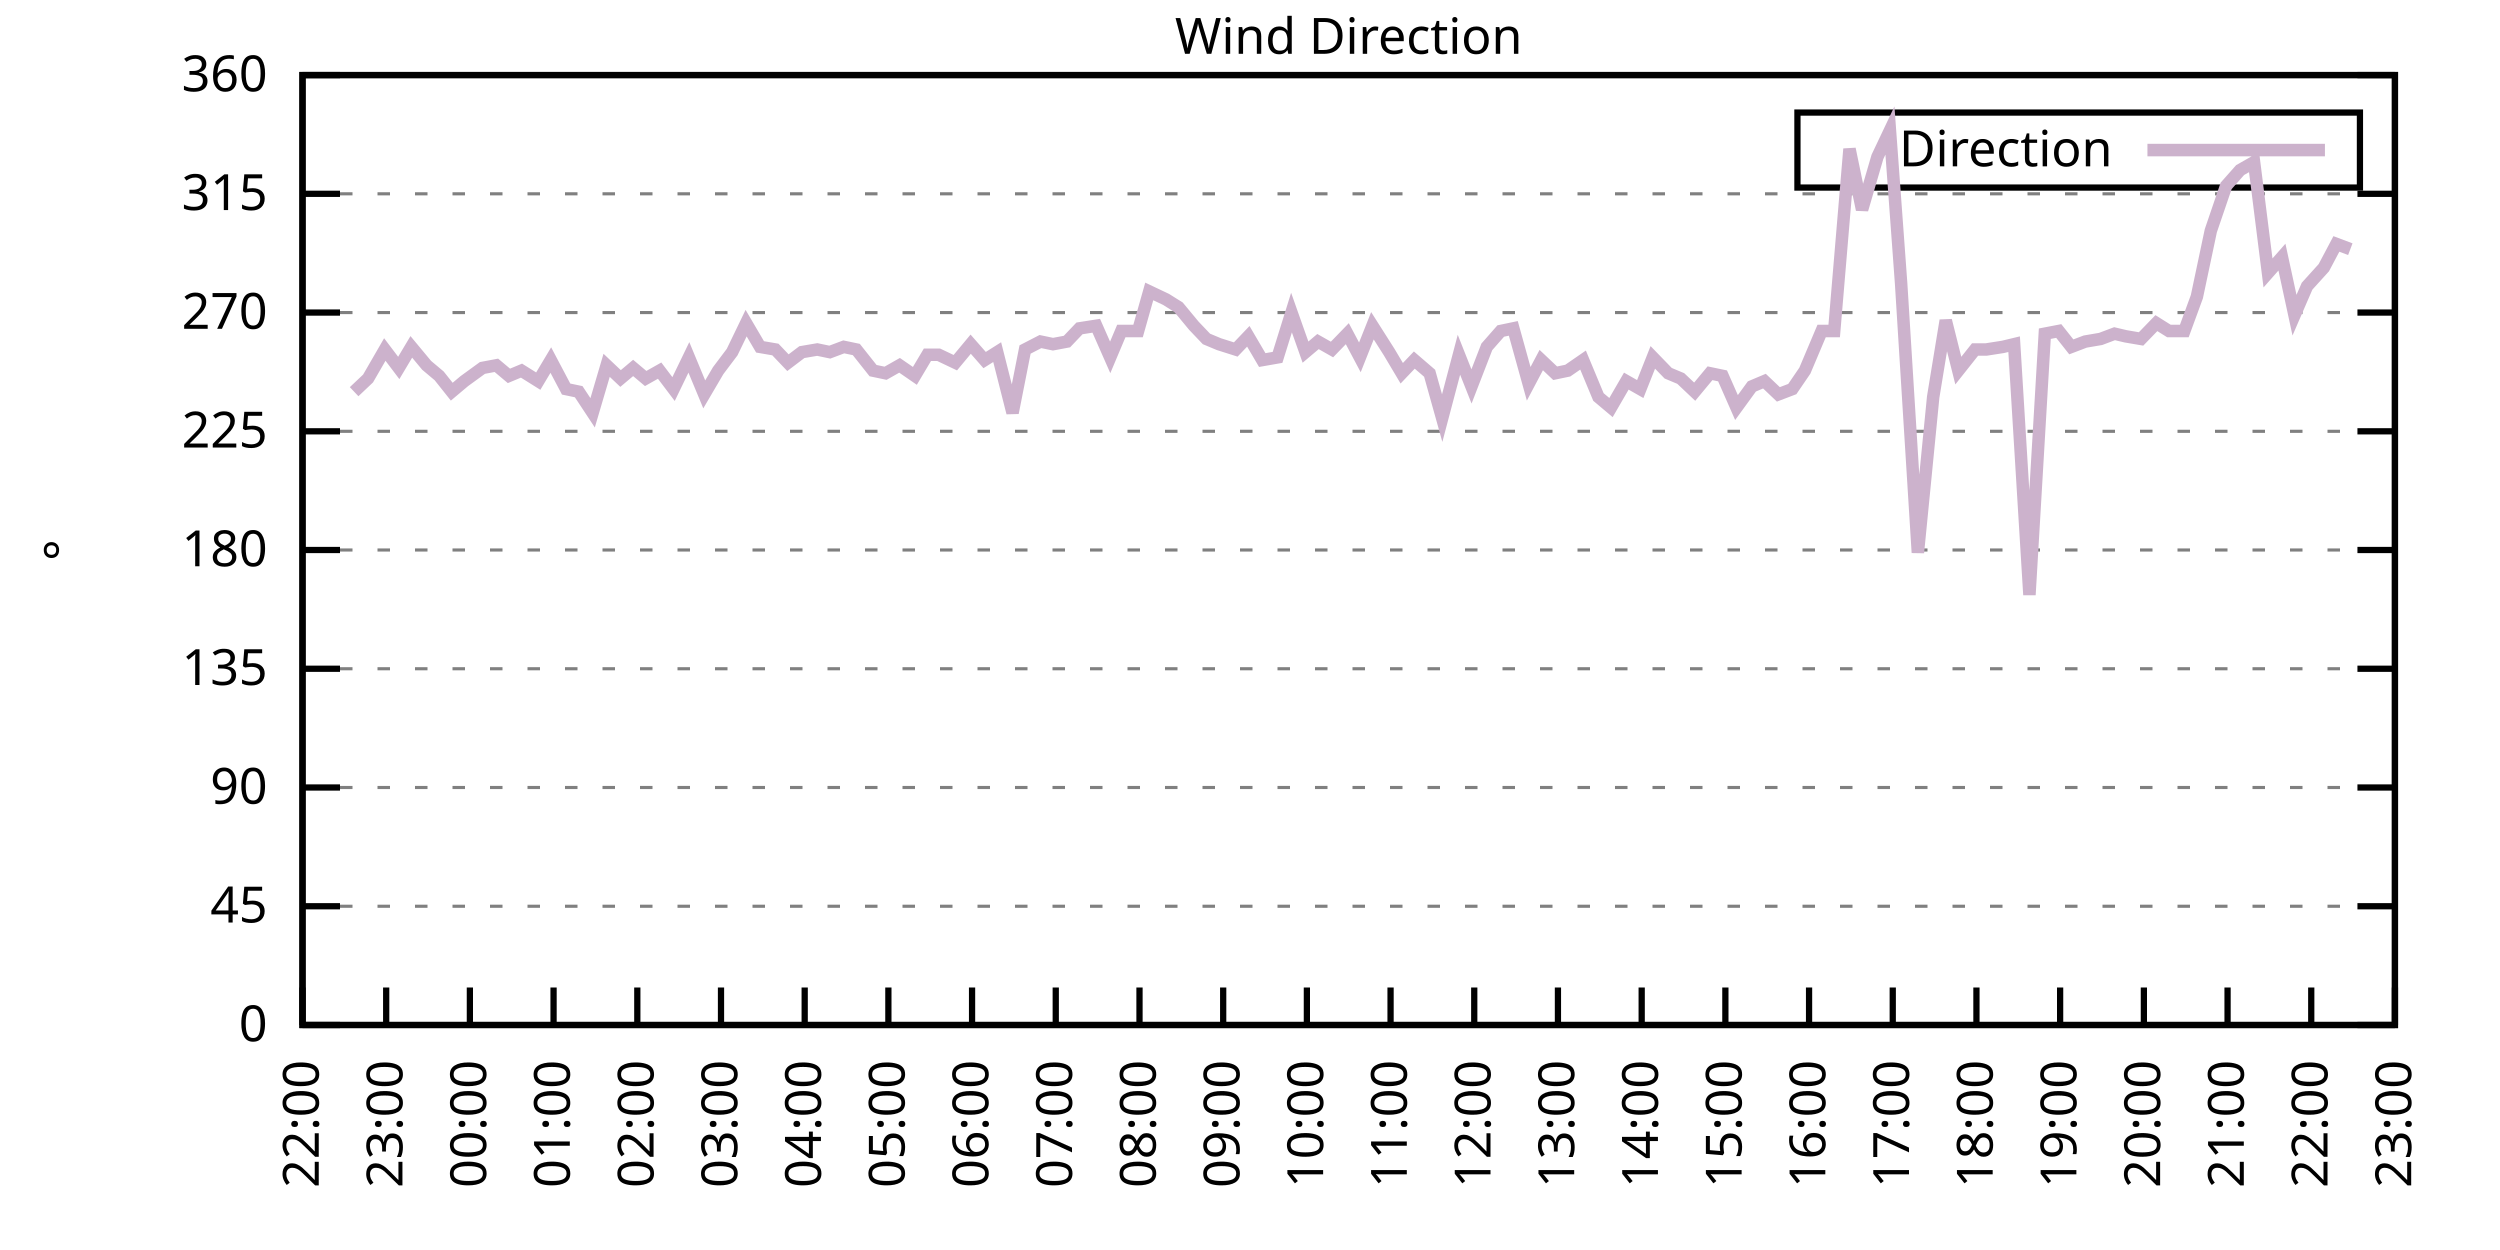
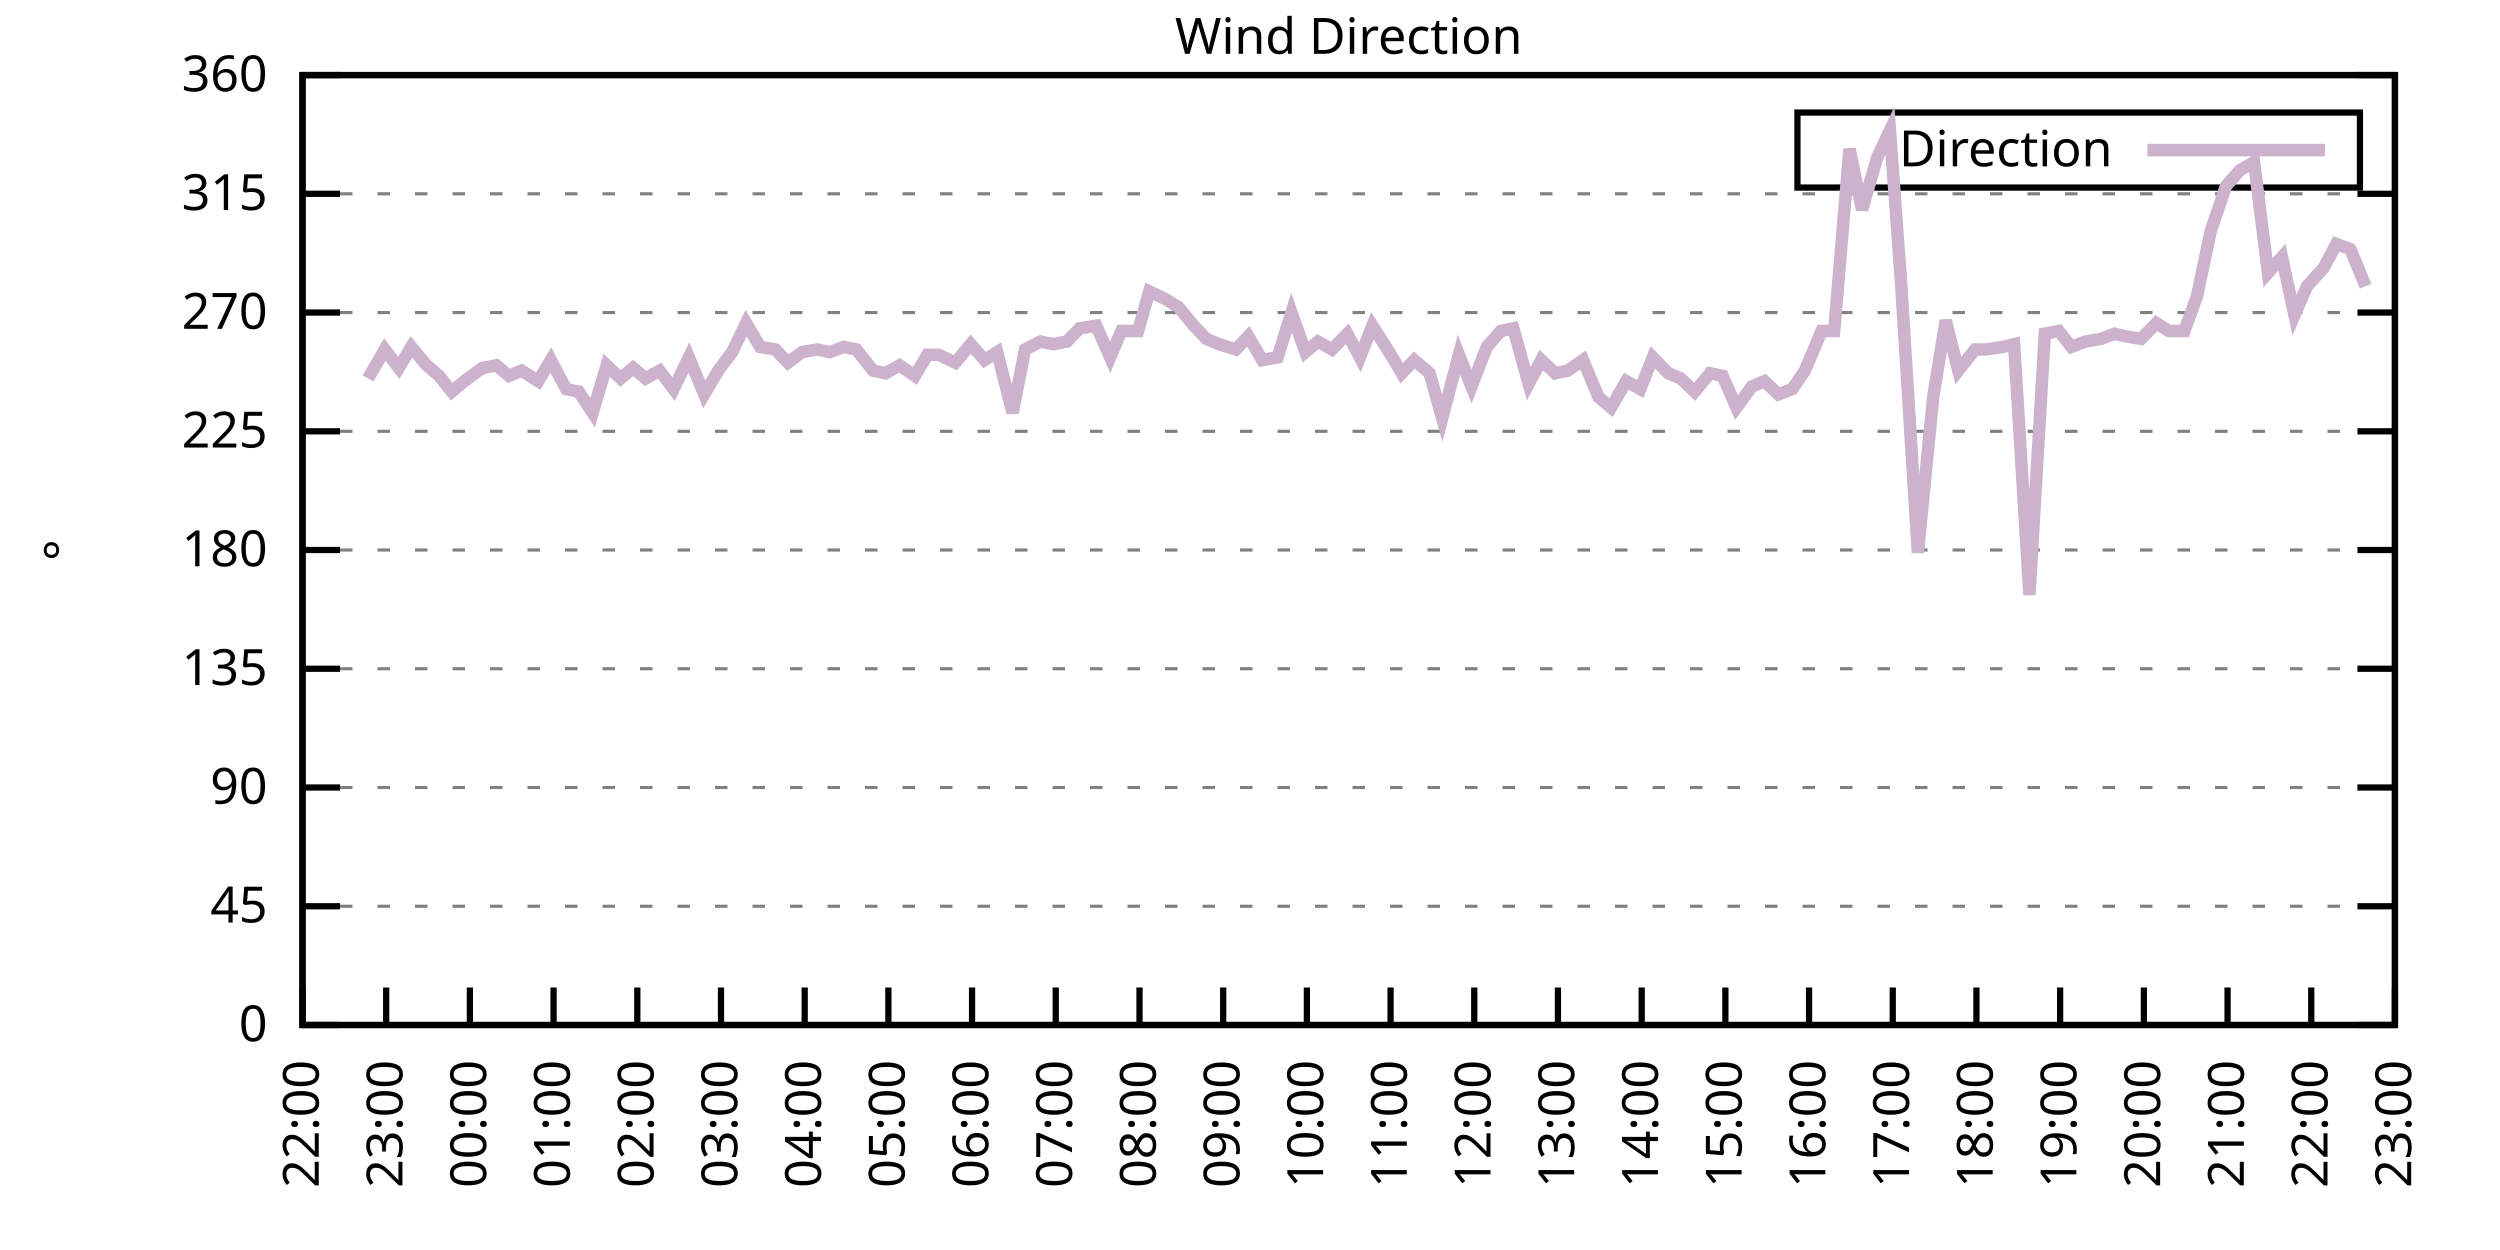
<svg xmlns="http://www.w3.org/2000/svg" xmlns:xlink="http://www.w3.org/1999/xlink" width="400" height="200" viewBox="0 0 400 200">
  <g id="gnuplot_canvas">
    <rect x="0" y="0" width="400" height="200" fill="none" />
    <defs>
      <circle id="gpDot" r="0.5" stroke-width="0.5" stroke="currentColor" />
      <path id="gpPt0" stroke-width="0.333" stroke="currentColor" d="M-1,0 h2 M0,-1 v2" />
      <path id="gpPt1" stroke-width="0.333" stroke="currentColor" d="M-1,-1 L1,1 M1,-1 L-1,1" />
      <path id="gpPt2" stroke-width="0.333" stroke="currentColor" d="M-1,0 L1,0 M0,-1 L0,1 M-1,-1 L1,1 M-1,1 L1,-1" />
      <rect id="gpPt3" stroke-width="0.333" stroke="currentColor" x="-1" y="-1" width="2" height="2" />
      <rect id="gpPt4" stroke-width="0.333" stroke="currentColor" fill="currentColor" x="-1" y="-1" width="2" height="2" />
      <circle id="gpPt5" stroke-width="0.333" stroke="currentColor" cx="0" cy="0" r="1" />
      <use xlink:href="#gpPt5" id="gpPt6" fill="currentColor" stroke="none" />
      <path id="gpPt7" stroke-width="0.333" stroke="currentColor" d="M0,-1.33 L-1.33,0.67 L1.33,0.67 z" />
      <use xlink:href="#gpPt7" id="gpPt8" fill="currentColor" stroke="none" />
      <use xlink:href="#gpPt7" id="gpPt9" stroke="currentColor" transform="rotate(180)" />
      <use xlink:href="#gpPt9" id="gpPt10" fill="currentColor" stroke="none" />
      <use xlink:href="#gpPt3" id="gpPt11" stroke="currentColor" transform="rotate(45)" />
      <use xlink:href="#gpPt11" id="gpPt12" fill="currentColor" stroke="none" />
      <path id="gpPt13" stroke-width="0.333" stroke="currentColor" d="M0,1.330 L1.265,0.411 L0.782,-1.067 L-0.782,-1.076 L-1.265,0.411 z" />
      <use xlink:href="#gpPt13" id="gpPt14" fill="currentColor" stroke="none" />
      <filter id="textbox" filterUnits="objectBoundingBox" x="0" y="0" height="1" width="1">
        <feFlood flood-color="white" flood-opacity="1" result="bgnd" />
        <feComposite in="SourceGraphic" in2="bgnd" operator="atop" />
      </filter>
      <filter id="greybox" filterUnits="objectBoundingBox" x="0" y="0" height="1" width="1">
        <feFlood flood-color="lightgrey" flood-opacity="1" result="grey" />
        <feComposite in="SourceGraphic" in2="grey" operator="atop" />
      </filter>
    </defs>
    <g fill="none" color="white" stroke="currentColor" stroke-width="1.00" stroke-linecap="butt" stroke-linejoin="miter">
</g>
    <g fill="none" color="black" stroke="currentColor" stroke-width="1.00" stroke-linecap="butt" stroke-linejoin="miter">
      <g stroke="none" shape-rendering="crispEdges">
        <polygon fill="rgb(255, 255, 255)" points="48.40,164.00 383.18,164.00 383.18,12.02 48.40,12.02 " />
      </g>
    </g>
    <g fill="none" color="black" stroke="currentColor" stroke-width="1.00" stroke-linecap="butt" stroke-linejoin="miter">
</g>
    <g fill="none" color="black" stroke="black" stroke-width="0.50" stroke-linecap="butt" stroke-linejoin="miter">
</g>
    <g fill="none" color="gray" stroke="currentColor" stroke-width="0.50" stroke-linecap="butt" stroke-linejoin="miter">
      <path stroke="gray" stroke-dasharray="2,4" class="gridline" d="M48.40,164.00 L383.19,164.00  " />
    </g>
    <g fill="none" color="gray" stroke="gray" stroke-width="1.00" stroke-linecap="butt" stroke-linejoin="miter">
</g>
    <g fill="none" color="black" stroke="currentColor" stroke-width="1.00" stroke-linecap="butt" stroke-linejoin="miter">
      <path stroke="black" d="M48.40,164.00 L54.40,164.00 M383.19,164.00 L377.19,164.00  " />
      <g transform="translate(42.80,166.60)" stroke="none" fill="black" font-family="Sans" font-size="8.00" text-anchor="end">
        <text>
          <tspan font-family="Sans"> 0</tspan>
        </text>
      </g>
    </g>
    <g fill="none" color="black" stroke="currentColor" stroke-width="1.00" stroke-linecap="butt" stroke-linejoin="miter">
</g>
    <g fill="none" color="black" stroke="black" stroke-width="0.50" stroke-linecap="butt" stroke-linejoin="miter">
</g>
    <g fill="none" color="gray" stroke="currentColor" stroke-width="0.50" stroke-linecap="butt" stroke-linejoin="miter">
      <path stroke="gray" stroke-dasharray="2,4" class="gridline" d="M48.40,145.00 L383.19,145.00  " />
    </g>
    <g fill="none" color="gray" stroke="gray" stroke-width="1.00" stroke-linecap="butt" stroke-linejoin="miter">
</g>
    <g fill="none" color="black" stroke="currentColor" stroke-width="1.00" stroke-linecap="butt" stroke-linejoin="miter">
      <path stroke="black" d="M48.40,145.00 L54.40,145.00 M383.19,145.00 L377.19,145.00  " />
      <g transform="translate(42.80,147.60)" stroke="none" fill="black" font-family="Sans" font-size="8.00" text-anchor="end">
        <text>
          <tspan font-family="Sans"> 45</tspan>
        </text>
      </g>
    </g>
    <g fill="none" color="black" stroke="currentColor" stroke-width="1.00" stroke-linecap="butt" stroke-linejoin="miter">
</g>
    <g fill="none" color="black" stroke="black" stroke-width="0.50" stroke-linecap="butt" stroke-linejoin="miter">
</g>
    <g fill="none" color="gray" stroke="currentColor" stroke-width="0.50" stroke-linecap="butt" stroke-linejoin="miter">
      <path stroke="gray" stroke-dasharray="2,4" class="gridline" d="M48.40,126.00 L383.19,126.00  " />
    </g>
    <g fill="none" color="gray" stroke="gray" stroke-width="1.00" stroke-linecap="butt" stroke-linejoin="miter">
</g>
    <g fill="none" color="black" stroke="currentColor" stroke-width="1.00" stroke-linecap="butt" stroke-linejoin="miter">
      <path stroke="black" d="M48.40,126.00 L54.40,126.00 M383.19,126.00 L377.19,126.00  " />
      <g transform="translate(42.80,128.60)" stroke="none" fill="black" font-family="Sans" font-size="8.00" text-anchor="end">
        <text>
          <tspan font-family="Sans"> 90</tspan>
        </text>
      </g>
    </g>
    <g fill="none" color="black" stroke="currentColor" stroke-width="1.00" stroke-linecap="butt" stroke-linejoin="miter">
</g>
    <g fill="none" color="black" stroke="black" stroke-width="0.50" stroke-linecap="butt" stroke-linejoin="miter">
</g>
    <g fill="none" color="gray" stroke="currentColor" stroke-width="0.50" stroke-linecap="butt" stroke-linejoin="miter">
      <path stroke="gray" stroke-dasharray="2,4" class="gridline" d="M48.40,107.00 L383.19,107.00  " />
    </g>
    <g fill="none" color="gray" stroke="gray" stroke-width="1.00" stroke-linecap="butt" stroke-linejoin="miter">
</g>
    <g fill="none" color="black" stroke="currentColor" stroke-width="1.00" stroke-linecap="butt" stroke-linejoin="miter">
      <path stroke="black" d="M48.40,107.00 L54.40,107.00 M383.19,107.00 L377.19,107.00  " />
      <g transform="translate(42.80,109.60)" stroke="none" fill="black" font-family="Sans" font-size="8.00" text-anchor="end">
        <text>
          <tspan font-family="Sans"> 135</tspan>
        </text>
      </g>
    </g>
    <g fill="none" color="black" stroke="currentColor" stroke-width="1.00" stroke-linecap="butt" stroke-linejoin="miter">
</g>
    <g fill="none" color="black" stroke="black" stroke-width="0.50" stroke-linecap="butt" stroke-linejoin="miter">
</g>
    <g fill="none" color="gray" stroke="currentColor" stroke-width="0.50" stroke-linecap="butt" stroke-linejoin="miter">
      <path stroke="gray" stroke-dasharray="2,4" class="gridline" d="M48.40,88.00 L383.19,88.00  " />
    </g>
    <g fill="none" color="gray" stroke="gray" stroke-width="1.00" stroke-linecap="butt" stroke-linejoin="miter">
</g>
    <g fill="none" color="black" stroke="currentColor" stroke-width="1.00" stroke-linecap="butt" stroke-linejoin="miter">
      <path stroke="black" d="M48.40,88.00 L54.40,88.00 M383.19,88.00 L377.19,88.00  " />
      <g transform="translate(42.80,90.60)" stroke="none" fill="black" font-family="Sans" font-size="8.00" text-anchor="end">
        <text>
          <tspan font-family="Sans"> 180</tspan>
        </text>
      </g>
    </g>
    <g fill="none" color="black" stroke="currentColor" stroke-width="1.00" stroke-linecap="butt" stroke-linejoin="miter">
</g>
    <g fill="none" color="black" stroke="black" stroke-width="0.50" stroke-linecap="butt" stroke-linejoin="miter">
</g>
    <g fill="none" color="gray" stroke="currentColor" stroke-width="0.50" stroke-linecap="butt" stroke-linejoin="miter">
      <path stroke="gray" stroke-dasharray="2,4" class="gridline" d="M48.40,69.01 L383.19,69.01  " />
    </g>
    <g fill="none" color="gray" stroke="gray" stroke-width="1.00" stroke-linecap="butt" stroke-linejoin="miter">
</g>
    <g fill="none" color="black" stroke="currentColor" stroke-width="1.00" stroke-linecap="butt" stroke-linejoin="miter">
      <path stroke="black" d="M48.40,69.01 L54.40,69.01 M383.19,69.01 L377.19,69.01  " />
      <g transform="translate(42.80,71.61)" stroke="none" fill="black" font-family="Sans" font-size="8.00" text-anchor="end">
        <text>
          <tspan font-family="Sans"> 225</tspan>
        </text>
      </g>
    </g>
    <g fill="none" color="black" stroke="currentColor" stroke-width="1.00" stroke-linecap="butt" stroke-linejoin="miter">
</g>
    <g fill="none" color="black" stroke="black" stroke-width="0.50" stroke-linecap="butt" stroke-linejoin="miter">
</g>
    <g fill="none" color="gray" stroke="currentColor" stroke-width="0.50" stroke-linecap="butt" stroke-linejoin="miter">
      <path stroke="gray" stroke-dasharray="2,4" class="gridline" d="M48.40,50.01 L383.19,50.01  " />
    </g>
    <g fill="none" color="gray" stroke="gray" stroke-width="1.00" stroke-linecap="butt" stroke-linejoin="miter">
</g>
    <g fill="none" color="black" stroke="currentColor" stroke-width="1.00" stroke-linecap="butt" stroke-linejoin="miter">
      <path stroke="black" d="M48.40,50.01 L54.40,50.01 M383.19,50.01 L377.19,50.01  " />
      <g transform="translate(42.80,52.61)" stroke="none" fill="black" font-family="Sans" font-size="8.00" text-anchor="end">
        <text>
          <tspan font-family="Sans"> 270</tspan>
        </text>
      </g>
    </g>
    <g fill="none" color="black" stroke="currentColor" stroke-width="1.00" stroke-linecap="butt" stroke-linejoin="miter">
</g>
    <g fill="none" color="black" stroke="black" stroke-width="0.50" stroke-linecap="butt" stroke-linejoin="miter">
</g>
    <g fill="none" color="gray" stroke="currentColor" stroke-width="0.50" stroke-linecap="butt" stroke-linejoin="miter">
      <path stroke="gray" stroke-dasharray="2,4" class="gridline" d="M48.40,31.01 L383.19,31.01  " />
    </g>
    <g fill="none" color="gray" stroke="gray" stroke-width="1.00" stroke-linecap="butt" stroke-linejoin="miter">
</g>
    <g fill="none" color="black" stroke="currentColor" stroke-width="1.00" stroke-linecap="butt" stroke-linejoin="miter">
      <path stroke="black" d="M48.40,31.01 L54.40,31.01 M383.19,31.01 L377.19,31.01  " />
      <g transform="translate(42.80,33.61)" stroke="none" fill="black" font-family="Sans" font-size="8.00" text-anchor="end">
        <text>
          <tspan font-family="Sans"> 315</tspan>
        </text>
      </g>
    </g>
    <g fill="none" color="black" stroke="currentColor" stroke-width="1.00" stroke-linecap="butt" stroke-linejoin="miter">
</g>
    <g fill="none" color="black" stroke="black" stroke-width="0.50" stroke-linecap="butt" stroke-linejoin="miter">
</g>
    <g fill="none" color="gray" stroke="currentColor" stroke-width="0.50" stroke-linecap="butt" stroke-linejoin="miter">
      <path stroke="gray" stroke-dasharray="2,4" class="gridline" d="M48.40,12.01 L383.19,12.01  " />
    </g>
    <g fill="none" color="gray" stroke="gray" stroke-width="1.00" stroke-linecap="butt" stroke-linejoin="miter">
</g>
    <g fill="none" color="black" stroke="currentColor" stroke-width="1.00" stroke-linecap="butt" stroke-linejoin="miter">
      <path stroke="black" d="M48.40,12.01 L54.40,12.01 M383.19,12.01 L377.19,12.01  " />
      <g transform="translate(42.80,14.61)" stroke="none" fill="black" font-family="Sans" font-size="8.00" text-anchor="end">
        <text>
          <tspan font-family="Sans"> 360</tspan>
        </text>
      </g>
    </g>
    <g fill="none" color="black" stroke="currentColor" stroke-width="1.00" stroke-linecap="butt" stroke-linejoin="miter">
      <path stroke="black" d="M48.40,164.00 L48.40,158.00  " />
      <g transform="translate(51.00,169.60) rotate(270.00)" stroke="none" fill="black" font-family="Sans" font-size="8.00" text-anchor="end">
        <text>
          <tspan font-family="Sans">22:00</tspan>
        </text>
      </g>
    </g>
    <g fill="none" color="black" stroke="currentColor" stroke-width="1.00" stroke-linecap="butt" stroke-linejoin="miter">
      <path stroke="black" d="M61.79,164.00 L61.79,158.00  " />
      <g transform="translate(64.39,169.60) rotate(270.00)" stroke="none" fill="black" font-family="Sans" font-size="8.00" text-anchor="end">
        <text>
          <tspan font-family="Sans">23:00</tspan>
        </text>
      </g>
    </g>
    <g fill="none" color="black" stroke="currentColor" stroke-width="1.00" stroke-linecap="butt" stroke-linejoin="miter">
      <path stroke="black" d="M75.18,164.00 L75.18,158.00  " />
      <g transform="translate(77.78,169.60) rotate(270.00)" stroke="none" fill="black" font-family="Sans" font-size="8.00" text-anchor="end">
        <text>
          <tspan font-family="Sans">00:00</tspan>
        </text>
      </g>
    </g>
    <g fill="none" color="black" stroke="currentColor" stroke-width="1.00" stroke-linecap="butt" stroke-linejoin="miter">
      <path stroke="black" d="M88.57,164.00 L88.57,158.00  " />
      <g transform="translate(91.17,169.60) rotate(270.00)" stroke="none" fill="black" font-family="Sans" font-size="8.00" text-anchor="end">
        <text>
          <tspan font-family="Sans">01:00</tspan>
        </text>
      </g>
    </g>
    <g fill="none" color="black" stroke="currentColor" stroke-width="1.00" stroke-linecap="butt" stroke-linejoin="miter">
      <path stroke="black" d="M101.97,164.00 L101.97,158.00  " />
      <g transform="translate(104.57,169.60) rotate(270.00)" stroke="none" fill="black" font-family="Sans" font-size="8.00" text-anchor="end">
        <text>
          <tspan font-family="Sans">02:00</tspan>
        </text>
      </g>
    </g>
    <g fill="none" color="black" stroke="currentColor" stroke-width="1.00" stroke-linecap="butt" stroke-linejoin="miter">
      <path stroke="black" d="M115.36,164.00 L115.36,158.00  " />
      <g transform="translate(117.96,169.60) rotate(270.00)" stroke="none" fill="black" font-family="Sans" font-size="8.00" text-anchor="end">
        <text>
          <tspan font-family="Sans">03:00</tspan>
        </text>
      </g>
    </g>
    <g fill="none" color="black" stroke="currentColor" stroke-width="1.00" stroke-linecap="butt" stroke-linejoin="miter">
      <path stroke="black" d="M128.75,164.00 L128.75,158.00  " />
      <g transform="translate(131.35,169.60) rotate(270.00)" stroke="none" fill="black" font-family="Sans" font-size="8.00" text-anchor="end">
        <text>
          <tspan font-family="Sans">04:00</tspan>
        </text>
      </g>
    </g>
    <g fill="none" color="black" stroke="currentColor" stroke-width="1.00" stroke-linecap="butt" stroke-linejoin="miter">
      <path stroke="black" d="M142.14,164.00 L142.14,158.00  " />
      <g transform="translate(144.74,169.60) rotate(270.00)" stroke="none" fill="black" font-family="Sans" font-size="8.00" text-anchor="end">
        <text>
          <tspan font-family="Sans">05:00</tspan>
        </text>
      </g>
    </g>
    <g fill="none" color="black" stroke="currentColor" stroke-width="1.00" stroke-linecap="butt" stroke-linejoin="miter">
      <path stroke="black" d="M155.53,164.00 L155.53,158.00  " />
      <g transform="translate(158.13,169.60) rotate(270.00)" stroke="none" fill="black" font-family="Sans" font-size="8.00" text-anchor="end">
        <text>
          <tspan font-family="Sans">06:00</tspan>
        </text>
      </g>
    </g>
    <g fill="none" color="black" stroke="currentColor" stroke-width="1.00" stroke-linecap="butt" stroke-linejoin="miter">
      <path stroke="black" d="M168.92,164.00 L168.92,158.00  " />
      <g transform="translate(171.52,169.60) rotate(270.00)" stroke="none" fill="black" font-family="Sans" font-size="8.00" text-anchor="end">
        <text>
          <tspan font-family="Sans">07:00</tspan>
        </text>
      </g>
    </g>
    <g fill="none" color="black" stroke="currentColor" stroke-width="1.00" stroke-linecap="butt" stroke-linejoin="miter">
      <path stroke="black" d="M182.32,164.00 L182.32,158.00  " />
      <g transform="translate(184.92,169.60) rotate(270.00)" stroke="none" fill="black" font-family="Sans" font-size="8.00" text-anchor="end">
        <text>
          <tspan font-family="Sans">08:00</tspan>
        </text>
      </g>
    </g>
    <g fill="none" color="black" stroke="currentColor" stroke-width="1.00" stroke-linecap="butt" stroke-linejoin="miter">
      <path stroke="black" d="M195.71,164.00 L195.71,158.00  " />
      <g transform="translate(198.31,169.60) rotate(270.00)" stroke="none" fill="black" font-family="Sans" font-size="8.00" text-anchor="end">
        <text>
          <tspan font-family="Sans">09:00</tspan>
        </text>
      </g>
    </g>
    <g fill="none" color="black" stroke="currentColor" stroke-width="1.00" stroke-linecap="butt" stroke-linejoin="miter">
      <path stroke="black" d="M209.10,164.00 L209.10,158.00  " />
      <g transform="translate(211.70,169.60) rotate(270.00)" stroke="none" fill="black" font-family="Sans" font-size="8.00" text-anchor="end">
        <text>
          <tspan font-family="Sans">10:00</tspan>
        </text>
      </g>
    </g>
    <g fill="none" color="black" stroke="currentColor" stroke-width="1.00" stroke-linecap="butt" stroke-linejoin="miter">
      <path stroke="black" d="M222.49,164.00 L222.49,158.00  " />
      <g transform="translate(225.09,169.60) rotate(270.00)" stroke="none" fill="black" font-family="Sans" font-size="8.00" text-anchor="end">
        <text>
          <tspan font-family="Sans">11:00</tspan>
        </text>
      </g>
    </g>
    <g fill="none" color="black" stroke="currentColor" stroke-width="1.00" stroke-linecap="butt" stroke-linejoin="miter">
      <path stroke="black" d="M235.88,164.00 L235.88,158.00  " />
      <g transform="translate(238.48,169.60) rotate(270.00)" stroke="none" fill="black" font-family="Sans" font-size="8.00" text-anchor="end">
        <text>
          <tspan font-family="Sans">12:00</tspan>
        </text>
      </g>
    </g>
    <g fill="none" color="black" stroke="currentColor" stroke-width="1.00" stroke-linecap="butt" stroke-linejoin="miter">
      <path stroke="black" d="M249.27,164.00 L249.27,158.00  " />
      <g transform="translate(251.87,169.60) rotate(270.00)" stroke="none" fill="black" font-family="Sans" font-size="8.00" text-anchor="end">
        <text>
          <tspan font-family="Sans">13:00</tspan>
        </text>
      </g>
    </g>
    <g fill="none" color="black" stroke="currentColor" stroke-width="1.00" stroke-linecap="butt" stroke-linejoin="miter">
      <path stroke="black" d="M262.67,164.00 L262.67,158.00  " />
      <g transform="translate(265.27,169.60) rotate(270.00)" stroke="none" fill="black" font-family="Sans" font-size="8.00" text-anchor="end">
        <text>
          <tspan font-family="Sans">14:00</tspan>
        </text>
      </g>
    </g>
    <g fill="none" color="black" stroke="currentColor" stroke-width="1.00" stroke-linecap="butt" stroke-linejoin="miter">
      <path stroke="black" d="M276.06,164.00 L276.06,158.00  " />
      <g transform="translate(278.66,169.60) rotate(270.00)" stroke="none" fill="black" font-family="Sans" font-size="8.00" text-anchor="end">
        <text>
          <tspan font-family="Sans">15:00</tspan>
        </text>
      </g>
    </g>
    <g fill="none" color="black" stroke="currentColor" stroke-width="1.00" stroke-linecap="butt" stroke-linejoin="miter">
      <path stroke="black" d="M289.45,164.00 L289.45,158.00  " />
      <g transform="translate(292.05,169.60) rotate(270.00)" stroke="none" fill="black" font-family="Sans" font-size="8.00" text-anchor="end">
        <text>
          <tspan font-family="Sans">16:00</tspan>
        </text>
      </g>
    </g>
    <g fill="none" color="black" stroke="currentColor" stroke-width="1.00" stroke-linecap="butt" stroke-linejoin="miter">
      <path stroke="black" d="M302.84,164.00 L302.84,158.00  " />
      <g transform="translate(305.44,169.60) rotate(270.00)" stroke="none" fill="black" font-family="Sans" font-size="8.00" text-anchor="end">
        <text>
          <tspan font-family="Sans">17:00</tspan>
        </text>
      </g>
    </g>
    <g fill="none" color="black" stroke="currentColor" stroke-width="1.00" stroke-linecap="butt" stroke-linejoin="miter">
      <path stroke="black" d="M316.23,164.00 L316.23,158.00  " />
      <g transform="translate(318.83,169.60) rotate(270.00)" stroke="none" fill="black" font-family="Sans" font-size="8.00" text-anchor="end">
        <text>
          <tspan font-family="Sans">18:00</tspan>
        </text>
      </g>
    </g>
    <g fill="none" color="black" stroke="currentColor" stroke-width="1.00" stroke-linecap="butt" stroke-linejoin="miter">
      <path stroke="black" d="M329.62,164.00 L329.62,158.00  " />
      <g transform="translate(332.22,169.60) rotate(270.00)" stroke="none" fill="black" font-family="Sans" font-size="8.00" text-anchor="end">
        <text>
          <tspan font-family="Sans">19:00</tspan>
        </text>
      </g>
    </g>
    <g fill="none" color="black" stroke="currentColor" stroke-width="1.00" stroke-linecap="butt" stroke-linejoin="miter">
      <path stroke="black" d="M343.02,164.00 L343.02,158.00  " />
      <g transform="translate(345.62,169.60) rotate(270.00)" stroke="none" fill="black" font-family="Sans" font-size="8.00" text-anchor="end">
        <text>
          <tspan font-family="Sans">20:00</tspan>
        </text>
      </g>
    </g>
    <g fill="none" color="black" stroke="currentColor" stroke-width="1.00" stroke-linecap="butt" stroke-linejoin="miter">
      <path stroke="black" d="M356.41,164.00 L356.41,158.00  " />
      <g transform="translate(359.01,169.60) rotate(270.00)" stroke="none" fill="black" font-family="Sans" font-size="8.00" text-anchor="end">
        <text>
          <tspan font-family="Sans">21:00</tspan>
        </text>
      </g>
    </g>
    <g fill="none" color="black" stroke="currentColor" stroke-width="1.00" stroke-linecap="butt" stroke-linejoin="miter">
      <path stroke="black" d="M369.80,164.00 L369.80,158.00  " />
      <g transform="translate(372.40,169.60) rotate(270.00)" stroke="none" fill="black" font-family="Sans" font-size="8.00" text-anchor="end">
        <text>
          <tspan font-family="Sans">22:00</tspan>
        </text>
      </g>
    </g>
    <g fill="none" color="black" stroke="currentColor" stroke-width="1.00" stroke-linecap="butt" stroke-linejoin="miter">
      <path stroke="black" d="M383.19,164.00 L383.19,158.00  " />
      <g transform="translate(385.79,169.60) rotate(270.00)" stroke="none" fill="black" font-family="Sans" font-size="8.00" text-anchor="end">
        <text>
          <tspan font-family="Sans">23:00</tspan>
        </text>
      </g>
    </g>
    <g fill="none" color="black" stroke="currentColor" stroke-width="1.00" stroke-linecap="butt" stroke-linejoin="miter">
</g>
    <g fill="none" color="black" stroke="currentColor" stroke-width="1.00" stroke-linecap="butt" stroke-linejoin="miter">
      <path stroke="black" d="M48.40,12.01 L48.40,164.00 L383.19,164.00 L383.19,12.01 L48.40,12.01 Z  " />
    </g>
    <g fill="none" color="black" stroke="currentColor" stroke-width="1.00" stroke-linecap="butt" stroke-linejoin="miter">
</g>
    <g fill="none" color="black" stroke="currentColor" stroke-width="1.00" stroke-linecap="butt" stroke-linejoin="miter">
      <path stroke="black" d="M287.59,30.01 L287.59,18.01 L377.59,18.01 L377.59,30.01 L287.59,30.01 Z  " />
    </g>
    <g id="Wind_direction_plot_1">
      <g fill="none" color="white" stroke="black" stroke-width="2.00" stroke-linecap="butt" stroke-linejoin="miter">
</g>
      <g fill="none" color="black" stroke="currentColor" stroke-width="2.00" stroke-linecap="butt" stroke-linejoin="miter">
        <g transform="translate(337.99,26.61)" stroke="none" fill="black" font-family="Sans" font-size="8.00" text-anchor="end">
          <text>
            <tspan font-family="Sans">Direction</tspan>
          </text>
        </g>
      </g>
      <g fill="none" color="black" stroke="currentColor" stroke-width="2.00" stroke-linecap="butt" stroke-linejoin="miter">
-         <path stroke="rgb(204, 178, 204)" d="M343.59,24.01 L371.99,24.01 M56.66,62.67 L58.89,60.56 L61.57,55.92 L63.80,58.87 L65.81,55.50 L68.26,58.45   L70.27,60.14 L72.28,62.67 L74.29,60.98 L77.19,58.87 L79.42,58.45 L81.43,60.14 L83.44,59.30 L86.12,60.98   L88.13,57.61 L90.58,62.25 L92.59,62.67 L94.82,66.05 L97.06,58.45 L99.29,60.56 L101.30,58.87 L103.31,60.56   L105.54,59.30 L107.77,62.25 L110.22,57.18 L112.68,63.10 L114.91,59.30 L117.14,56.34 L119.38,51.70 L121.61,55.50   L124.06,55.92 L126.07,58.03 L128.30,56.34 L130.76,55.92 L132.77,56.34 L135.00,55.50 L137.01,55.92 L139.69,59.30   L141.69,59.72 L143.93,58.45 L146.38,60.14 L148.39,56.76 L150.18,56.76 L152.85,58.03 L155.31,55.07 L157.54,57.61   L159.55,56.34 L162.01,66.05 L164.01,55.92 L166.47,54.65 L168.48,55.07 L170.71,54.65 L172.72,52.54 L175.40,52.12   L177.63,57.18 L179.41,52.96 L182.09,52.96 L183.88,46.63 L186.56,47.90 L188.57,49.16 L191.02,52.12 L193.03,54.23   L195.04,55.07 L197.72,55.92 L199.73,53.81 L201.96,57.61 L204.41,57.18 L206.64,50.01 L208.88,56.34 L210.88,54.65   L213.12,55.92 L215.57,53.39 L217.58,57.18 L219.59,52.12 L222.27,56.34 L224.28,59.72 L226.29,57.61 L228.74,59.72   L230.75,66.90 L233.43,56.76 L235.44,61.83 L237.89,55.50 L240.12,52.96 L242.13,52.54 L244.59,61.41 L246.60,57.61   L248.83,59.72 L250.84,59.30 L253.29,57.61 L255.75,63.52 L257.76,65.21 L260.21,60.98 L262.44,62.25 L264.45,57.18   L266.91,59.72 L268.92,60.56 L271.15,62.67 L273.60,59.72 L275.61,60.14 L277.84,65.21 L280.30,61.83 L282.31,60.98   L284.54,63.10 L286.77,62.25 L288.78,59.30 L291.46,52.96 L293.47,52.96 L295.92,23.83 L297.93,33.54 L300.39,25.10   L302.39,20.88 L304.18,45.36 L306.86,88.43 L309.31,63.52 L311.32,51.27 L313.33,59.30 L316.01,55.92 L317.79,55.92   L320.47,55.50 L322.26,55.07 L324.71,95.18 L327.17,53.39 L329.40,52.96 L331.41,55.50 L333.64,54.65 L336.10,54.23   L338.33,53.39 L340.11,53.81 L342.57,54.23 L345.02,51.70 L347.03,52.96 L349.49,52.96 L351.50,47.47 L353.73,36.92   L356.18,29.74 L358.42,27.21 L360.65,25.94 L362.88,43.67 L365.11,41.14 L367.12,50.43 L369.13,45.79 L371.81,42.83   L373.82,39.03 L376.05,39.87  " />
+         <path stroke="rgb(204, 178, 204)" d="M343.59,24.01 L371.99,24.01 M58.89,60.56 L61.57,55.92 L63.80,58.87 L65.81,55.50 L68.26,58.45 L70.27,60.14   L72.28,62.67 L74.29,60.98 L77.19,58.87 L79.42,58.45 L81.43,60.14 L83.44,59.30 L86.12,60.98 L88.13,57.61   L90.58,62.25 L92.59,62.67 L94.82,66.05 L97.06,58.45 L99.29,60.56 L101.30,58.87 L103.31,60.56 L105.54,59.30   L107.77,62.25 L110.22,57.18 L112.68,63.10 L114.91,59.30 L117.14,56.34 L119.38,51.70 L121.61,55.50 L124.06,55.92   L126.07,58.03 L128.30,56.34 L130.76,55.92 L132.77,56.34 L135.00,55.50 L137.01,55.92 L139.69,59.30 L141.69,59.72   L143.93,58.45 L146.38,60.14 L148.39,56.76 L150.18,56.76 L152.85,58.03 L155.31,55.07 L157.54,57.61 L159.55,56.34   L162.01,66.05 L164.01,55.92 L166.47,54.65 L168.48,55.07 L170.71,54.65 L172.72,52.54 L175.40,52.12 L177.63,57.18   L179.41,52.96 L182.09,52.96 L183.88,46.63 L186.56,47.90 L188.57,49.16 L191.02,52.12 L193.03,54.23 L195.04,55.07   L197.72,55.92 L199.73,53.81 L201.96,57.61 L204.41,57.18 L206.64,50.01 L208.88,56.34 L210.88,54.65 L213.12,55.92   L215.57,53.39 L217.58,57.18 L219.59,52.12 L222.27,56.34 L224.28,59.72 L226.29,57.61 L228.74,59.72 L230.75,66.90   L233.43,56.76 L235.44,61.83 L237.89,55.50 L240.12,52.96 L242.13,52.54 L244.59,61.41 L246.60,57.61 L248.83,59.72   L250.84,59.30 L253.29,57.61 L255.75,63.52 L257.76,65.21 L260.21,60.98 L262.44,62.25 L264.45,57.18 L266.91,59.72   L268.92,60.56 L271.15,62.67 L273.60,59.72 L275.61,60.14 L277.84,65.21 L280.30,61.83 L282.31,60.98 L284.54,63.10   L286.77,62.25 L288.78,59.30 L291.46,52.96 L293.47,52.96 L295.92,23.83 L297.93,33.54 L300.39,25.10 L302.39,20.88   L304.18,45.36 L306.86,88.43 L309.31,63.52 L311.32,51.27 L313.33,59.30 L316.01,55.92 L317.79,55.92 L320.47,55.50   L322.26,55.07 L324.71,95.18 L327.17,53.39 L329.40,52.96 L331.41,55.50 L333.64,54.65 L336.10,54.23 L338.33,53.39   L340.11,53.81 L342.57,54.23 L345.02,51.70 L347.03,52.96 L349.49,52.96 L351.50,47.47 L353.73,36.92 L356.18,29.74   L358.42,27.21 L360.65,25.94 L362.88,43.67 L365.11,41.14 L367.12,50.43 L369.13,45.79 L371.81,42.83 L373.82,39.03   L376.05,39.87 L378.50,45.79  " />
      </g>
    </g>
    <g fill="none" color="black" stroke="currentColor" stroke-width="2.00" stroke-linecap="butt" stroke-linejoin="miter">
</g>
    <g fill="none" color="black" stroke="black" stroke-width="1.00" stroke-linecap="butt" stroke-linejoin="miter">
</g>
    <g fill="none" color="black" stroke="currentColor" stroke-width="1.00" stroke-linecap="butt" stroke-linejoin="miter">
      <path stroke="black" d="M48.40,12.01 L48.40,164.00 L383.19,164.00 L383.19,12.01 L48.40,12.01 Z  " />
      <g transform="translate(12.80,88.01) rotate(270.00)" stroke="none" fill="black" font-family="Sans" font-size="8.00" text-anchor="middle">
        <text>
          <tspan font-family="Sans">°</tspan>
        </text>
      </g>
    </g>
    <g fill="none" color="black" stroke="currentColor" stroke-width="1.00" stroke-linecap="butt" stroke-linejoin="miter">
</g>
    <g fill="none" color="black" stroke="currentColor" stroke-width="1.00" stroke-linecap="butt" stroke-linejoin="miter">
      <g transform="translate(215.79,8.61)" stroke="none" fill="black" font-family="Sans" font-size="8.00" text-anchor="middle">
        <text>
          <tspan font-family="Sans">Wind Direction</tspan>
        </text>
      </g>
    </g>
    <g fill="none" color="black" stroke="currentColor" stroke-width="1.00" stroke-linecap="butt" stroke-linejoin="miter">
</g>
  </g>
</svg>
